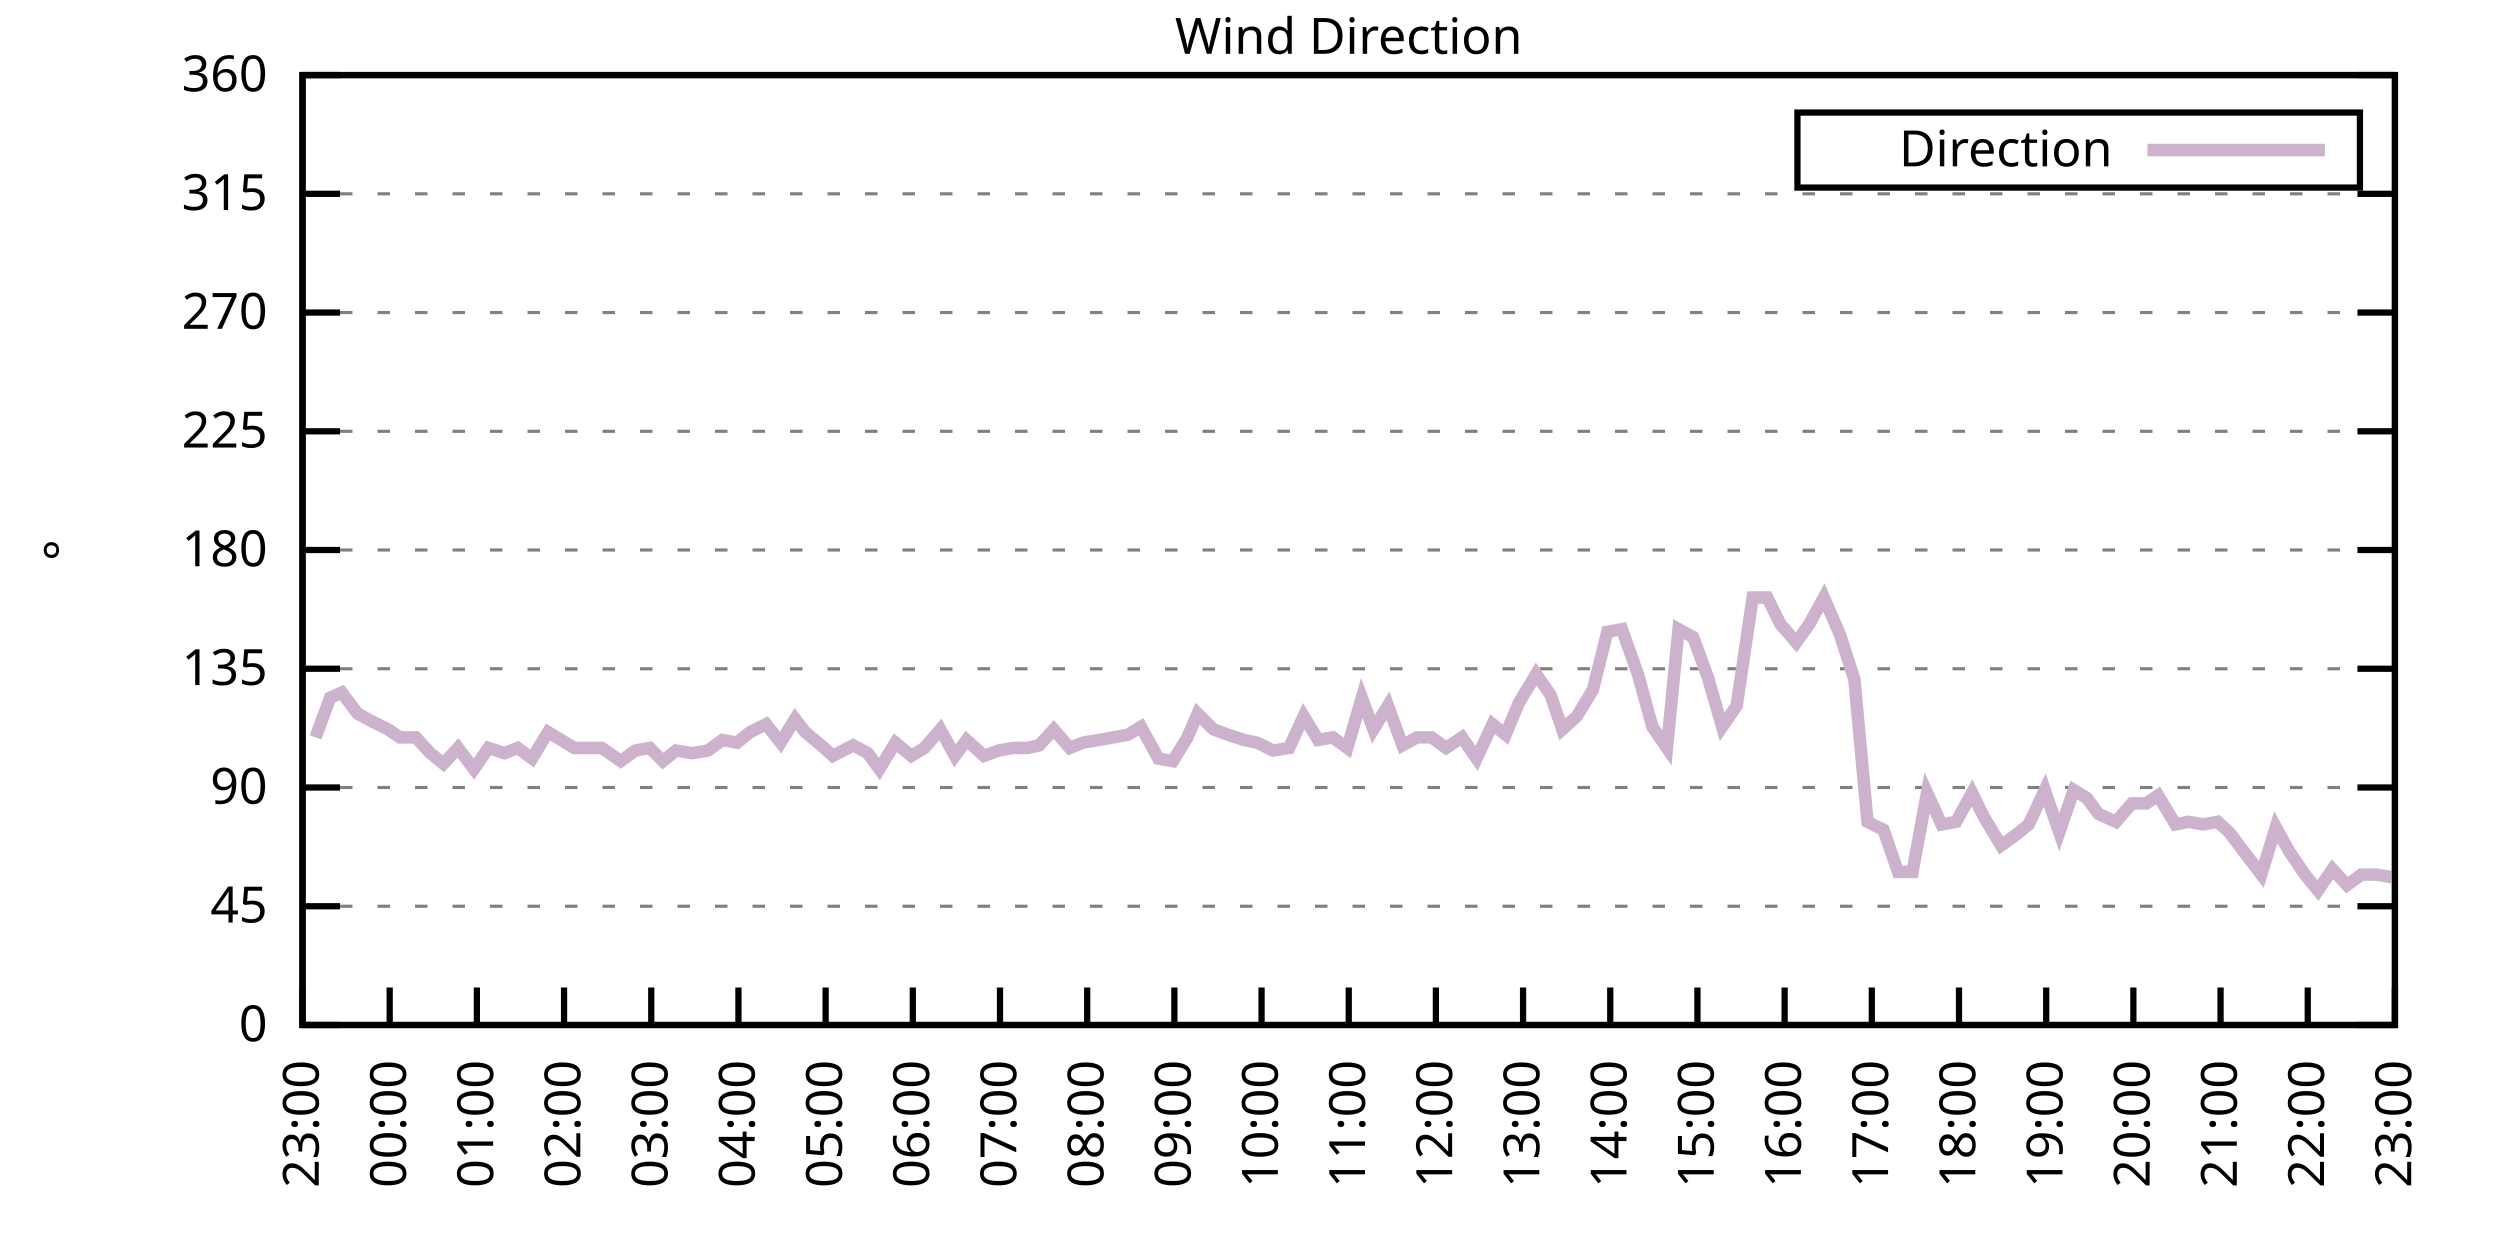
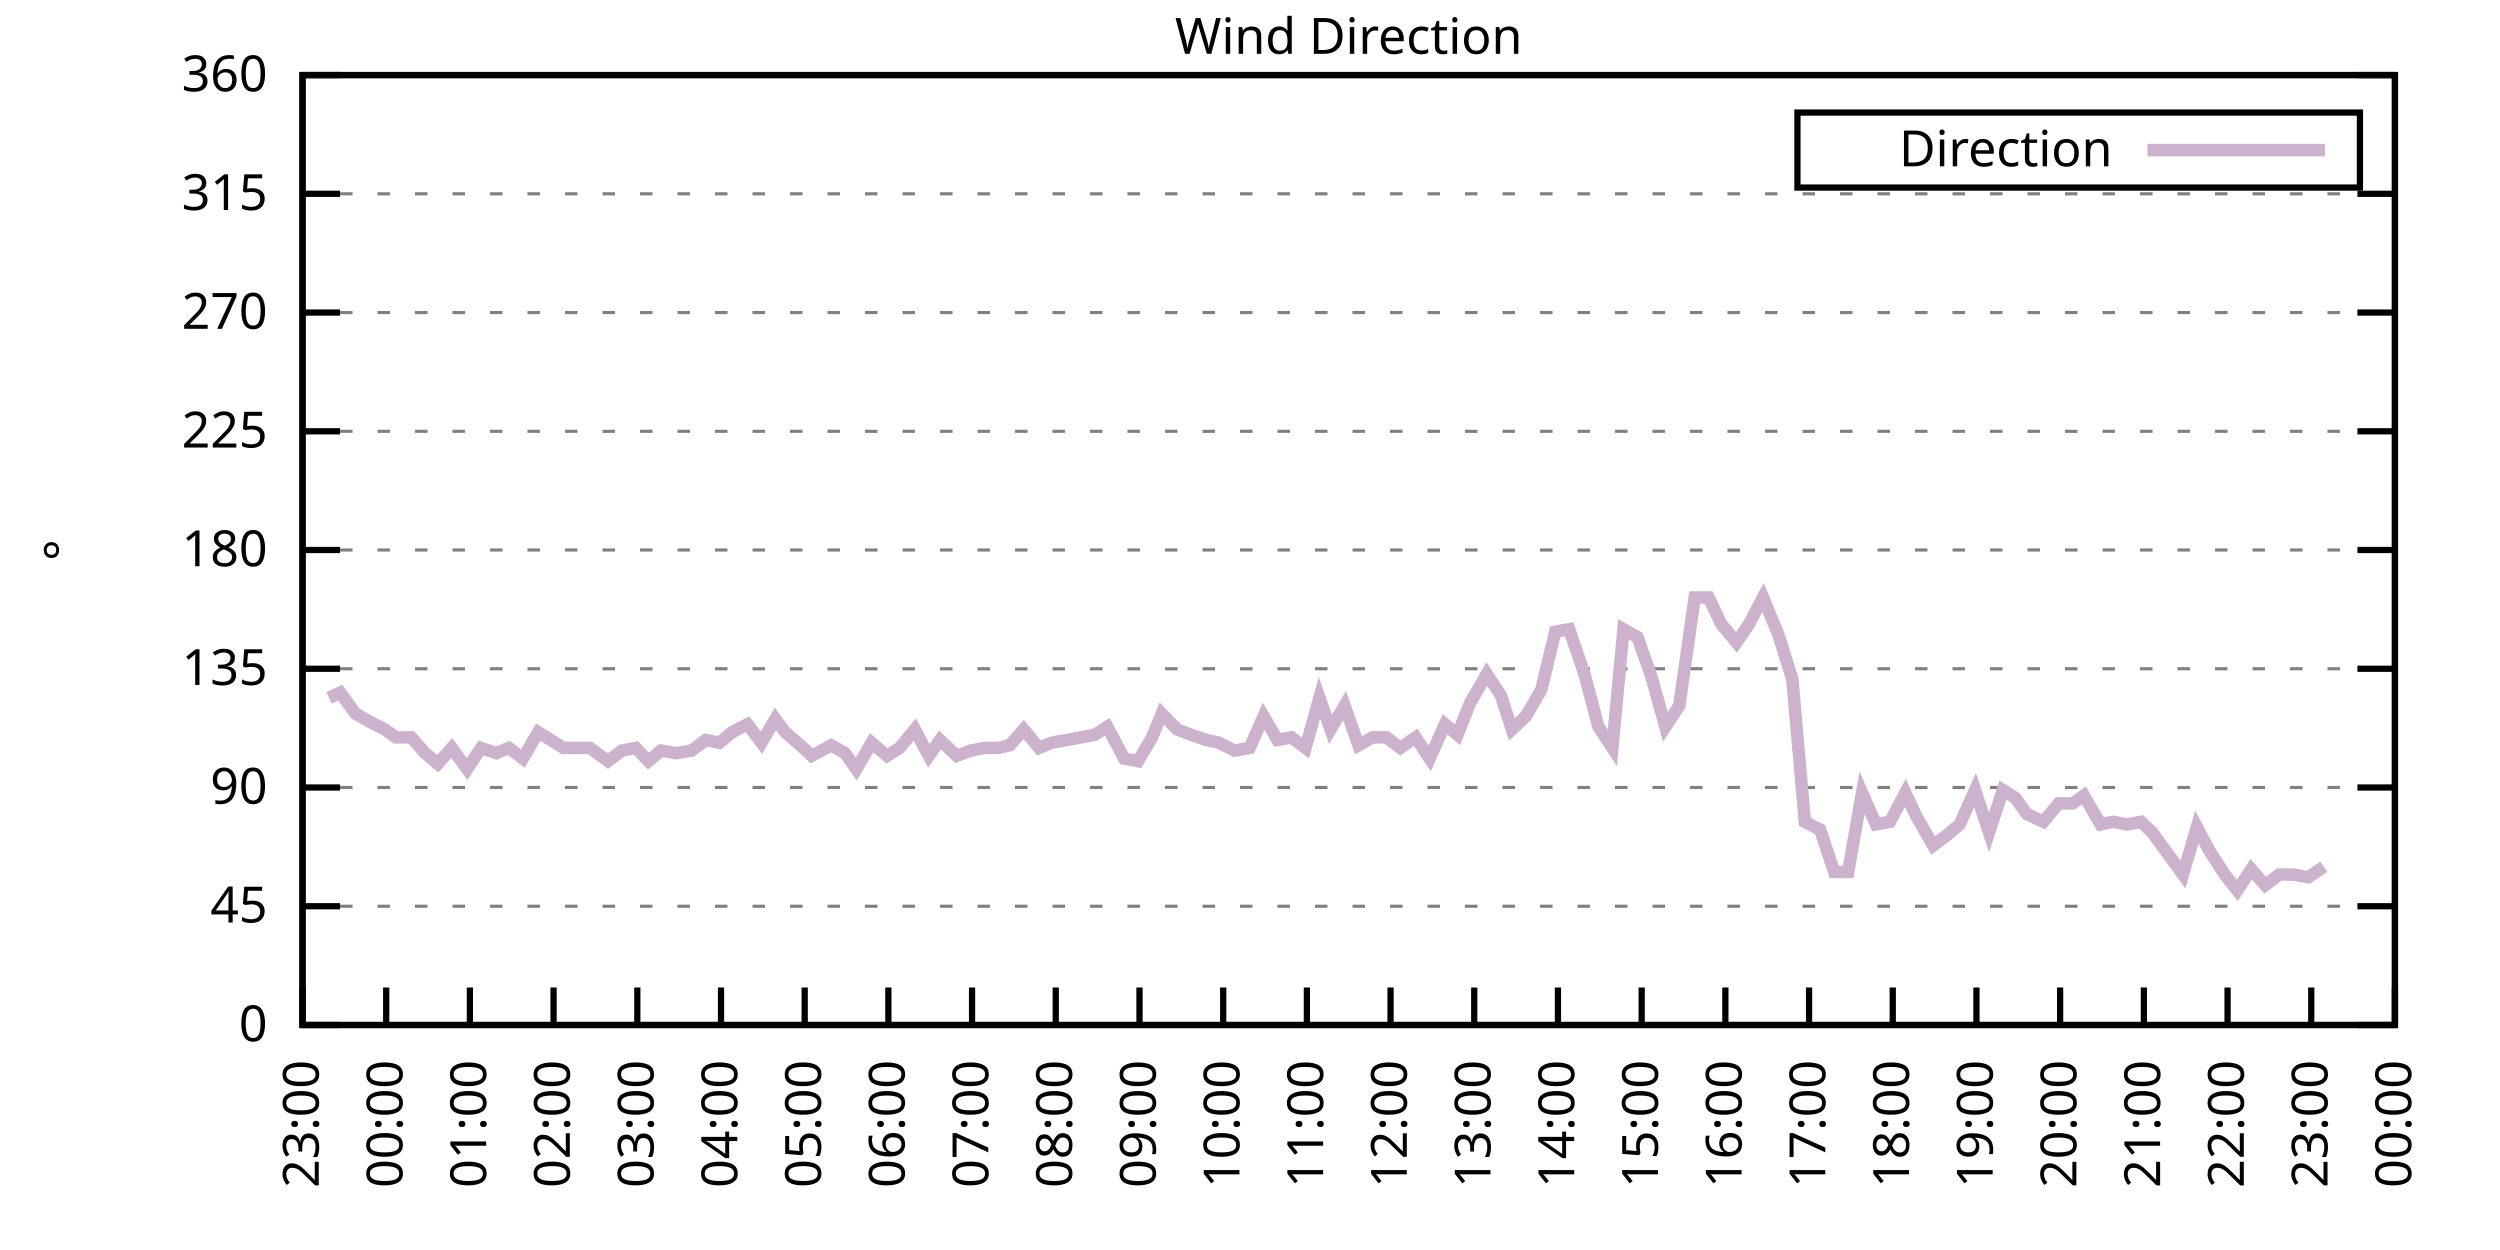
<svg xmlns="http://www.w3.org/2000/svg" xmlns:xlink="http://www.w3.org/1999/xlink" width="400" height="200" viewBox="0 0 400 200">
  <g id="gnuplot_canvas">
    <rect x="0" y="0" width="400" height="200" fill="none" />
    <defs>
      <circle id="gpDot" r="0.5" stroke-width="0.5" stroke="currentColor" />
      <path id="gpPt0" stroke-width="0.333" stroke="currentColor" d="M-1,0 h2 M0,-1 v2" />
      <path id="gpPt1" stroke-width="0.333" stroke="currentColor" d="M-1,-1 L1,1 M1,-1 L-1,1" />
      <path id="gpPt2" stroke-width="0.333" stroke="currentColor" d="M-1,0 L1,0 M0,-1 L0,1 M-1,-1 L1,1 M-1,1 L1,-1" />
      <rect id="gpPt3" stroke-width="0.333" stroke="currentColor" x="-1" y="-1" width="2" height="2" />
      <rect id="gpPt4" stroke-width="0.333" stroke="currentColor" fill="currentColor" x="-1" y="-1" width="2" height="2" />
      <circle id="gpPt5" stroke-width="0.333" stroke="currentColor" cx="0" cy="0" r="1" />
      <use xlink:href="#gpPt5" id="gpPt6" fill="currentColor" stroke="none" />
      <path id="gpPt7" stroke-width="0.333" stroke="currentColor" d="M0,-1.33 L-1.33,0.67 L1.33,0.67 z" />
      <use xlink:href="#gpPt7" id="gpPt8" fill="currentColor" stroke="none" />
      <use xlink:href="#gpPt7" id="gpPt9" stroke="currentColor" transform="rotate(180)" />
      <use xlink:href="#gpPt9" id="gpPt10" fill="currentColor" stroke="none" />
      <use xlink:href="#gpPt3" id="gpPt11" stroke="currentColor" transform="rotate(45)" />
      <use xlink:href="#gpPt11" id="gpPt12" fill="currentColor" stroke="none" />
      <path id="gpPt13" stroke-width="0.333" stroke="currentColor" d="M0,1.330 L1.265,0.411 L0.782,-1.067 L-0.782,-1.076 L-1.265,0.411 z" />
      <use xlink:href="#gpPt13" id="gpPt14" fill="currentColor" stroke="none" />
      <filter id="textbox" filterUnits="objectBoundingBox" x="0" y="0" height="1" width="1">
        <feFlood flood-color="white" flood-opacity="1" result="bgnd" />
        <feComposite in="SourceGraphic" in2="bgnd" operator="atop" />
      </filter>
      <filter id="greybox" filterUnits="objectBoundingBox" x="0" y="0" height="1" width="1">
        <feFlood flood-color="lightgrey" flood-opacity="1" result="grey" />
        <feComposite in="SourceGraphic" in2="grey" operator="atop" />
      </filter>
    </defs>
    <g fill="none" color="white" stroke="currentColor" stroke-width="1.00" stroke-linecap="butt" stroke-linejoin="miter">
</g>
    <g fill="none" color="black" stroke="currentColor" stroke-width="1.00" stroke-linecap="butt" stroke-linejoin="miter">
      <g stroke="none" shape-rendering="crispEdges">
        <polygon fill="rgb(255, 255, 255)" points="48.40,164.00 383.18,164.00 383.18,12.02 48.40,12.02 " />
      </g>
    </g>
    <g fill="none" color="black" stroke="currentColor" stroke-width="1.00" stroke-linecap="butt" stroke-linejoin="miter">
</g>
    <g fill="none" color="black" stroke="black" stroke-width="0.50" stroke-linecap="butt" stroke-linejoin="miter">
</g>
    <g fill="none" color="gray" stroke="currentColor" stroke-width="0.50" stroke-linecap="butt" stroke-linejoin="miter">
      <path stroke="gray" stroke-dasharray="2,4" class="gridline" d="M48.40,164.00 L383.19,164.00  " />
    </g>
    <g fill="none" color="gray" stroke="gray" stroke-width="1.00" stroke-linecap="butt" stroke-linejoin="miter">
</g>
    <g fill="none" color="black" stroke="currentColor" stroke-width="1.00" stroke-linecap="butt" stroke-linejoin="miter">
      <path stroke="black" d="M48.40,164.00 L54.40,164.00 M383.19,164.00 L377.19,164.00  " />
      <g transform="translate(42.80,166.60)" stroke="none" fill="black" font-family="Sans" font-size="8.00" text-anchor="end">
        <text>
          <tspan font-family="Sans"> 0</tspan>
        </text>
      </g>
    </g>
    <g fill="none" color="black" stroke="currentColor" stroke-width="1.00" stroke-linecap="butt" stroke-linejoin="miter">
</g>
    <g fill="none" color="black" stroke="black" stroke-width="0.50" stroke-linecap="butt" stroke-linejoin="miter">
</g>
    <g fill="none" color="gray" stroke="currentColor" stroke-width="0.50" stroke-linecap="butt" stroke-linejoin="miter">
      <path stroke="gray" stroke-dasharray="2,4" class="gridline" d="M48.40,145.00 L383.19,145.00  " />
    </g>
    <g fill="none" color="gray" stroke="gray" stroke-width="1.00" stroke-linecap="butt" stroke-linejoin="miter">
</g>
    <g fill="none" color="black" stroke="currentColor" stroke-width="1.00" stroke-linecap="butt" stroke-linejoin="miter">
      <path stroke="black" d="M48.40,145.00 L54.40,145.00 M383.19,145.00 L377.19,145.00  " />
      <g transform="translate(42.80,147.60)" stroke="none" fill="black" font-family="Sans" font-size="8.00" text-anchor="end">
        <text>
          <tspan font-family="Sans"> 45</tspan>
        </text>
      </g>
    </g>
    <g fill="none" color="black" stroke="currentColor" stroke-width="1.00" stroke-linecap="butt" stroke-linejoin="miter">
</g>
    <g fill="none" color="black" stroke="black" stroke-width="0.50" stroke-linecap="butt" stroke-linejoin="miter">
</g>
    <g fill="none" color="gray" stroke="currentColor" stroke-width="0.50" stroke-linecap="butt" stroke-linejoin="miter">
      <path stroke="gray" stroke-dasharray="2,4" class="gridline" d="M48.40,126.00 L383.19,126.00  " />
    </g>
    <g fill="none" color="gray" stroke="gray" stroke-width="1.00" stroke-linecap="butt" stroke-linejoin="miter">
</g>
    <g fill="none" color="black" stroke="currentColor" stroke-width="1.00" stroke-linecap="butt" stroke-linejoin="miter">
      <path stroke="black" d="M48.40,126.00 L54.40,126.00 M383.19,126.00 L377.19,126.00  " />
      <g transform="translate(42.80,128.60)" stroke="none" fill="black" font-family="Sans" font-size="8.00" text-anchor="end">
        <text>
          <tspan font-family="Sans"> 90</tspan>
        </text>
      </g>
    </g>
    <g fill="none" color="black" stroke="currentColor" stroke-width="1.00" stroke-linecap="butt" stroke-linejoin="miter">
</g>
    <g fill="none" color="black" stroke="black" stroke-width="0.50" stroke-linecap="butt" stroke-linejoin="miter">
</g>
    <g fill="none" color="gray" stroke="currentColor" stroke-width="0.50" stroke-linecap="butt" stroke-linejoin="miter">
      <path stroke="gray" stroke-dasharray="2,4" class="gridline" d="M48.40,107.00 L383.19,107.00  " />
    </g>
    <g fill="none" color="gray" stroke="gray" stroke-width="1.00" stroke-linecap="butt" stroke-linejoin="miter">
</g>
    <g fill="none" color="black" stroke="currentColor" stroke-width="1.00" stroke-linecap="butt" stroke-linejoin="miter">
      <path stroke="black" d="M48.40,107.00 L54.40,107.00 M383.19,107.00 L377.19,107.00  " />
      <g transform="translate(42.80,109.60)" stroke="none" fill="black" font-family="Sans" font-size="8.00" text-anchor="end">
        <text>
          <tspan font-family="Sans"> 135</tspan>
        </text>
      </g>
    </g>
    <g fill="none" color="black" stroke="currentColor" stroke-width="1.00" stroke-linecap="butt" stroke-linejoin="miter">
</g>
    <g fill="none" color="black" stroke="black" stroke-width="0.50" stroke-linecap="butt" stroke-linejoin="miter">
</g>
    <g fill="none" color="gray" stroke="currentColor" stroke-width="0.50" stroke-linecap="butt" stroke-linejoin="miter">
      <path stroke="gray" stroke-dasharray="2,4" class="gridline" d="M48.40,88.00 L383.19,88.00  " />
    </g>
    <g fill="none" color="gray" stroke="gray" stroke-width="1.00" stroke-linecap="butt" stroke-linejoin="miter">
</g>
    <g fill="none" color="black" stroke="currentColor" stroke-width="1.00" stroke-linecap="butt" stroke-linejoin="miter">
      <path stroke="black" d="M48.40,88.00 L54.40,88.00 M383.19,88.00 L377.19,88.00  " />
      <g transform="translate(42.80,90.60)" stroke="none" fill="black" font-family="Sans" font-size="8.00" text-anchor="end">
        <text>
          <tspan font-family="Sans"> 180</tspan>
        </text>
      </g>
    </g>
    <g fill="none" color="black" stroke="currentColor" stroke-width="1.00" stroke-linecap="butt" stroke-linejoin="miter">
</g>
    <g fill="none" color="black" stroke="black" stroke-width="0.50" stroke-linecap="butt" stroke-linejoin="miter">
</g>
    <g fill="none" color="gray" stroke="currentColor" stroke-width="0.50" stroke-linecap="butt" stroke-linejoin="miter">
      <path stroke="gray" stroke-dasharray="2,4" class="gridline" d="M48.40,69.01 L383.19,69.01  " />
    </g>
    <g fill="none" color="gray" stroke="gray" stroke-width="1.00" stroke-linecap="butt" stroke-linejoin="miter">
</g>
    <g fill="none" color="black" stroke="currentColor" stroke-width="1.00" stroke-linecap="butt" stroke-linejoin="miter">
      <path stroke="black" d="M48.40,69.01 L54.40,69.01 M383.19,69.01 L377.19,69.01  " />
      <g transform="translate(42.80,71.61)" stroke="none" fill="black" font-family="Sans" font-size="8.00" text-anchor="end">
        <text>
          <tspan font-family="Sans"> 225</tspan>
        </text>
      </g>
    </g>
    <g fill="none" color="black" stroke="currentColor" stroke-width="1.00" stroke-linecap="butt" stroke-linejoin="miter">
</g>
    <g fill="none" color="black" stroke="black" stroke-width="0.50" stroke-linecap="butt" stroke-linejoin="miter">
</g>
    <g fill="none" color="gray" stroke="currentColor" stroke-width="0.50" stroke-linecap="butt" stroke-linejoin="miter">
      <path stroke="gray" stroke-dasharray="2,4" class="gridline" d="M48.40,50.01 L383.19,50.01  " />
    </g>
    <g fill="none" color="gray" stroke="gray" stroke-width="1.00" stroke-linecap="butt" stroke-linejoin="miter">
</g>
    <g fill="none" color="black" stroke="currentColor" stroke-width="1.00" stroke-linecap="butt" stroke-linejoin="miter">
      <path stroke="black" d="M48.40,50.01 L54.40,50.01 M383.19,50.01 L377.19,50.01  " />
      <g transform="translate(42.80,52.61)" stroke="none" fill="black" font-family="Sans" font-size="8.00" text-anchor="end">
        <text>
          <tspan font-family="Sans"> 270</tspan>
        </text>
      </g>
    </g>
    <g fill="none" color="black" stroke="currentColor" stroke-width="1.00" stroke-linecap="butt" stroke-linejoin="miter">
</g>
    <g fill="none" color="black" stroke="black" stroke-width="0.50" stroke-linecap="butt" stroke-linejoin="miter">
</g>
    <g fill="none" color="gray" stroke="currentColor" stroke-width="0.50" stroke-linecap="butt" stroke-linejoin="miter">
      <path stroke="gray" stroke-dasharray="2,4" class="gridline" d="M48.40,31.01 L383.19,31.01  " />
    </g>
    <g fill="none" color="gray" stroke="gray" stroke-width="1.00" stroke-linecap="butt" stroke-linejoin="miter">
</g>
    <g fill="none" color="black" stroke="currentColor" stroke-width="1.00" stroke-linecap="butt" stroke-linejoin="miter">
      <path stroke="black" d="M48.40,31.01 L54.40,31.01 M383.19,31.01 L377.19,31.01  " />
      <g transform="translate(42.80,33.61)" stroke="none" fill="black" font-family="Sans" font-size="8.00" text-anchor="end">
        <text>
          <tspan font-family="Sans"> 315</tspan>
        </text>
      </g>
    </g>
    <g fill="none" color="black" stroke="currentColor" stroke-width="1.00" stroke-linecap="butt" stroke-linejoin="miter">
</g>
    <g fill="none" color="black" stroke="black" stroke-width="0.50" stroke-linecap="butt" stroke-linejoin="miter">
</g>
    <g fill="none" color="gray" stroke="currentColor" stroke-width="0.50" stroke-linecap="butt" stroke-linejoin="miter">
      <path stroke="gray" stroke-dasharray="2,4" class="gridline" d="M48.40,12.01 L383.19,12.01  " />
    </g>
    <g fill="none" color="gray" stroke="gray" stroke-width="1.00" stroke-linecap="butt" stroke-linejoin="miter">
</g>
    <g fill="none" color="black" stroke="currentColor" stroke-width="1.00" stroke-linecap="butt" stroke-linejoin="miter">
      <path stroke="black" d="M48.40,12.01 L54.40,12.01 M383.19,12.01 L377.19,12.01  " />
      <g transform="translate(42.80,14.61)" stroke="none" fill="black" font-family="Sans" font-size="8.00" text-anchor="end">
        <text>
          <tspan font-family="Sans"> 360</tspan>
        </text>
      </g>
    </g>
    <g fill="none" color="black" stroke="currentColor" stroke-width="1.00" stroke-linecap="butt" stroke-linejoin="miter">
      <path stroke="black" d="M48.40,164.00 L48.40,158.00  " />
      <g transform="translate(51.00,169.60) rotate(270.00)" stroke="none" fill="black" font-family="Sans" font-size="8.00" text-anchor="end">
        <text>
          <tspan font-family="Sans">23:00</tspan>
        </text>
      </g>
    </g>
    <g fill="none" color="black" stroke="currentColor" stroke-width="1.00" stroke-linecap="butt" stroke-linejoin="miter">
-       <path stroke="black" d="M62.35,164.00 L62.35,158.00  " />
-       <g transform="translate(64.95,169.60) rotate(270.00)" stroke="none" fill="black" font-family="Sans" font-size="8.00" text-anchor="end">
+       <path stroke="black" d="M61.79,164.00 L61.79,158.00  " />
+       <g transform="translate(64.39,169.60) rotate(270.00)" stroke="none" fill="black" font-family="Sans" font-size="8.00" text-anchor="end">
        <text>
          <tspan font-family="Sans">00:00</tspan>
        </text>
      </g>
    </g>
    <g fill="none" color="black" stroke="currentColor" stroke-width="1.00" stroke-linecap="butt" stroke-linejoin="miter">
-       <path stroke="black" d="M76.30,164.00 L76.30,158.00  " />
-       <g transform="translate(78.90,169.60) rotate(270.00)" stroke="none" fill="black" font-family="Sans" font-size="8.00" text-anchor="end">
+       <path stroke="black" d="M75.18,164.00 L75.18,158.00  " />
+       <g transform="translate(77.78,169.60) rotate(270.00)" stroke="none" fill="black" font-family="Sans" font-size="8.00" text-anchor="end">
        <text>
          <tspan font-family="Sans">01:00</tspan>
        </text>
      </g>
    </g>
    <g fill="none" color="black" stroke="currentColor" stroke-width="1.00" stroke-linecap="butt" stroke-linejoin="miter">
-       <path stroke="black" d="M90.25,164.00 L90.25,158.00  " />
-       <g transform="translate(92.85,169.60) rotate(270.00)" stroke="none" fill="black" font-family="Sans" font-size="8.00" text-anchor="end">
+       <path stroke="black" d="M88.57,164.00 L88.57,158.00  " />
+       <g transform="translate(91.17,169.60) rotate(270.00)" stroke="none" fill="black" font-family="Sans" font-size="8.00" text-anchor="end">
        <text>
          <tspan font-family="Sans">02:00</tspan>
        </text>
      </g>
    </g>
    <g fill="none" color="black" stroke="currentColor" stroke-width="1.00" stroke-linecap="butt" stroke-linejoin="miter">
-       <path stroke="black" d="M104.20,164.00 L104.20,158.00  " />
-       <g transform="translate(106.80,169.60) rotate(270.00)" stroke="none" fill="black" font-family="Sans" font-size="8.00" text-anchor="end">
+       <path stroke="black" d="M101.97,164.00 L101.97,158.00  " />
+       <g transform="translate(104.57,169.60) rotate(270.00)" stroke="none" fill="black" font-family="Sans" font-size="8.00" text-anchor="end">
        <text>
          <tspan font-family="Sans">03:00</tspan>
        </text>
      </g>
    </g>
    <g fill="none" color="black" stroke="currentColor" stroke-width="1.00" stroke-linecap="butt" stroke-linejoin="miter">
-       <path stroke="black" d="M118.15,164.00 L118.15,158.00  " />
-       <g transform="translate(120.75,169.60) rotate(270.00)" stroke="none" fill="black" font-family="Sans" font-size="8.00" text-anchor="end">
+       <path stroke="black" d="M115.36,164.00 L115.36,158.00  " />
+       <g transform="translate(117.96,169.60) rotate(270.00)" stroke="none" fill="black" font-family="Sans" font-size="8.00" text-anchor="end">
        <text>
          <tspan font-family="Sans">04:00</tspan>
        </text>
      </g>
    </g>
    <g fill="none" color="black" stroke="currentColor" stroke-width="1.00" stroke-linecap="butt" stroke-linejoin="miter">
-       <path stroke="black" d="M132.10,164.00 L132.10,158.00  " />
-       <g transform="translate(134.70,169.60) rotate(270.00)" stroke="none" fill="black" font-family="Sans" font-size="8.00" text-anchor="end">
+       <path stroke="black" d="M128.75,164.00 L128.75,158.00  " />
+       <g transform="translate(131.35,169.60) rotate(270.00)" stroke="none" fill="black" font-family="Sans" font-size="8.00" text-anchor="end">
        <text>
          <tspan font-family="Sans">05:00</tspan>
        </text>
      </g>
    </g>
    <g fill="none" color="black" stroke="currentColor" stroke-width="1.00" stroke-linecap="butt" stroke-linejoin="miter">
-       <path stroke="black" d="M146.05,164.00 L146.05,158.00  " />
-       <g transform="translate(148.65,169.60) rotate(270.00)" stroke="none" fill="black" font-family="Sans" font-size="8.00" text-anchor="end">
+       <path stroke="black" d="M142.14,164.00 L142.14,158.00  " />
+       <g transform="translate(144.74,169.60) rotate(270.00)" stroke="none" fill="black" font-family="Sans" font-size="8.00" text-anchor="end">
        <text>
          <tspan font-family="Sans">06:00</tspan>
        </text>
      </g>
    </g>
    <g fill="none" color="black" stroke="currentColor" stroke-width="1.00" stroke-linecap="butt" stroke-linejoin="miter">
-       <path stroke="black" d="M160.00,164.00 L160.00,158.00  " />
-       <g transform="translate(162.60,169.60) rotate(270.00)" stroke="none" fill="black" font-family="Sans" font-size="8.00" text-anchor="end">
+       <path stroke="black" d="M155.53,164.00 L155.53,158.00  " />
+       <g transform="translate(158.13,169.60) rotate(270.00)" stroke="none" fill="black" font-family="Sans" font-size="8.00" text-anchor="end">
        <text>
          <tspan font-family="Sans">07:00</tspan>
        </text>
      </g>
    </g>
    <g fill="none" color="black" stroke="currentColor" stroke-width="1.00" stroke-linecap="butt" stroke-linejoin="miter">
-       <path stroke="black" d="M173.95,164.00 L173.95,158.00  " />
-       <g transform="translate(176.55,169.60) rotate(270.00)" stroke="none" fill="black" font-family="Sans" font-size="8.00" text-anchor="end">
+       <path stroke="black" d="M168.92,164.00 L168.92,158.00  " />
+       <g transform="translate(171.52,169.60) rotate(270.00)" stroke="none" fill="black" font-family="Sans" font-size="8.00" text-anchor="end">
        <text>
          <tspan font-family="Sans">08:00</tspan>
        </text>
      </g>
    </g>
    <g fill="none" color="black" stroke="currentColor" stroke-width="1.00" stroke-linecap="butt" stroke-linejoin="miter">
-       <path stroke="black" d="M187.90,164.00 L187.90,158.00  " />
-       <g transform="translate(190.50,169.60) rotate(270.00)" stroke="none" fill="black" font-family="Sans" font-size="8.00" text-anchor="end">
+       <path stroke="black" d="M182.32,164.00 L182.32,158.00  " />
+       <g transform="translate(184.92,169.60) rotate(270.00)" stroke="none" fill="black" font-family="Sans" font-size="8.00" text-anchor="end">
        <text>
          <tspan font-family="Sans">09:00</tspan>
        </text>
      </g>
    </g>
    <g fill="none" color="black" stroke="currentColor" stroke-width="1.00" stroke-linecap="butt" stroke-linejoin="miter">
-       <path stroke="black" d="M201.85,164.00 L201.85,158.00  " />
-       <g transform="translate(204.45,169.60) rotate(270.00)" stroke="none" fill="black" font-family="Sans" font-size="8.00" text-anchor="end">
+       <path stroke="black" d="M195.71,164.00 L195.71,158.00  " />
+       <g transform="translate(198.31,169.60) rotate(270.00)" stroke="none" fill="black" font-family="Sans" font-size="8.00" text-anchor="end">
        <text>
          <tspan font-family="Sans">10:00</tspan>
        </text>
      </g>
    </g>
    <g fill="none" color="black" stroke="currentColor" stroke-width="1.00" stroke-linecap="butt" stroke-linejoin="miter">
-       <path stroke="black" d="M215.80,164.00 L215.80,158.00  " />
-       <g transform="translate(218.40,169.60) rotate(270.00)" stroke="none" fill="black" font-family="Sans" font-size="8.00" text-anchor="end">
+       <path stroke="black" d="M209.10,164.00 L209.10,158.00  " />
+       <g transform="translate(211.70,169.60) rotate(270.00)" stroke="none" fill="black" font-family="Sans" font-size="8.00" text-anchor="end">
        <text>
          <tspan font-family="Sans">11:00</tspan>
        </text>
      </g>
    </g>
    <g fill="none" color="black" stroke="currentColor" stroke-width="1.00" stroke-linecap="butt" stroke-linejoin="miter">
-       <path stroke="black" d="M229.74,164.00 L229.74,158.00  " />
-       <g transform="translate(232.34,169.60) rotate(270.00)" stroke="none" fill="black" font-family="Sans" font-size="8.00" text-anchor="end">
+       <path stroke="black" d="M222.49,164.00 L222.49,158.00  " />
+       <g transform="translate(225.09,169.60) rotate(270.00)" stroke="none" fill="black" font-family="Sans" font-size="8.00" text-anchor="end">
        <text>
          <tspan font-family="Sans">12:00</tspan>
        </text>
      </g>
    </g>
    <g fill="none" color="black" stroke="currentColor" stroke-width="1.00" stroke-linecap="butt" stroke-linejoin="miter">
-       <path stroke="black" d="M243.69,164.00 L243.69,158.00  " />
-       <g transform="translate(246.29,169.60) rotate(270.00)" stroke="none" fill="black" font-family="Sans" font-size="8.00" text-anchor="end">
+       <path stroke="black" d="M235.88,164.00 L235.88,158.00  " />
+       <g transform="translate(238.48,169.60) rotate(270.00)" stroke="none" fill="black" font-family="Sans" font-size="8.00" text-anchor="end">
        <text>
          <tspan font-family="Sans">13:00</tspan>
        </text>
      </g>
    </g>
    <g fill="none" color="black" stroke="currentColor" stroke-width="1.00" stroke-linecap="butt" stroke-linejoin="miter">
-       <path stroke="black" d="M257.64,164.00 L257.64,158.00  " />
-       <g transform="translate(260.24,169.60) rotate(270.00)" stroke="none" fill="black" font-family="Sans" font-size="8.00" text-anchor="end">
+       <path stroke="black" d="M249.27,164.00 L249.27,158.00  " />
+       <g transform="translate(251.87,169.60) rotate(270.00)" stroke="none" fill="black" font-family="Sans" font-size="8.00" text-anchor="end">
        <text>
          <tspan font-family="Sans">14:00</tspan>
        </text>
      </g>
    </g>
    <g fill="none" color="black" stroke="currentColor" stroke-width="1.00" stroke-linecap="butt" stroke-linejoin="miter">
-       <path stroke="black" d="M271.59,164.00 L271.59,158.00  " />
-       <g transform="translate(274.19,169.60) rotate(270.00)" stroke="none" fill="black" font-family="Sans" font-size="8.00" text-anchor="end">
+       <path stroke="black" d="M262.67,164.00 L262.67,158.00  " />
+       <g transform="translate(265.27,169.60) rotate(270.00)" stroke="none" fill="black" font-family="Sans" font-size="8.00" text-anchor="end">
        <text>
          <tspan font-family="Sans">15:00</tspan>
        </text>
      </g>
    </g>
    <g fill="none" color="black" stroke="currentColor" stroke-width="1.00" stroke-linecap="butt" stroke-linejoin="miter">
-       <path stroke="black" d="M285.54,164.00 L285.54,158.00  " />
-       <g transform="translate(288.14,169.60) rotate(270.00)" stroke="none" fill="black" font-family="Sans" font-size="8.00" text-anchor="end">
+       <path stroke="black" d="M276.06,164.00 L276.06,158.00  " />
+       <g transform="translate(278.66,169.60) rotate(270.00)" stroke="none" fill="black" font-family="Sans" font-size="8.00" text-anchor="end">
        <text>
          <tspan font-family="Sans">16:00</tspan>
        </text>
      </g>
    </g>
    <g fill="none" color="black" stroke="currentColor" stroke-width="1.00" stroke-linecap="butt" stroke-linejoin="miter">
-       <path stroke="black" d="M299.49,164.00 L299.49,158.00  " />
-       <g transform="translate(302.09,169.60) rotate(270.00)" stroke="none" fill="black" font-family="Sans" font-size="8.00" text-anchor="end">
+       <path stroke="black" d="M289.45,164.00 L289.45,158.00  " />
+       <g transform="translate(292.05,169.60) rotate(270.00)" stroke="none" fill="black" font-family="Sans" font-size="8.00" text-anchor="end">
        <text>
          <tspan font-family="Sans">17:00</tspan>
        </text>
      </g>
    </g>
    <g fill="none" color="black" stroke="currentColor" stroke-width="1.00" stroke-linecap="butt" stroke-linejoin="miter">
-       <path stroke="black" d="M313.44,164.00 L313.44,158.00  " />
-       <g transform="translate(316.04,169.60) rotate(270.00)" stroke="none" fill="black" font-family="Sans" font-size="8.00" text-anchor="end">
+       <path stroke="black" d="M302.84,164.00 L302.84,158.00  " />
+       <g transform="translate(305.44,169.60) rotate(270.00)" stroke="none" fill="black" font-family="Sans" font-size="8.00" text-anchor="end">
        <text>
          <tspan font-family="Sans">18:00</tspan>
        </text>
      </g>
    </g>
    <g fill="none" color="black" stroke="currentColor" stroke-width="1.00" stroke-linecap="butt" stroke-linejoin="miter">
-       <path stroke="black" d="M327.39,164.00 L327.39,158.00  " />
-       <g transform="translate(329.99,169.60) rotate(270.00)" stroke="none" fill="black" font-family="Sans" font-size="8.00" text-anchor="end">
+       <path stroke="black" d="M316.23,164.00 L316.23,158.00  " />
+       <g transform="translate(318.83,169.60) rotate(270.00)" stroke="none" fill="black" font-family="Sans" font-size="8.00" text-anchor="end">
        <text>
          <tspan font-family="Sans">19:00</tspan>
        </text>
      </g>
    </g>
    <g fill="none" color="black" stroke="currentColor" stroke-width="1.00" stroke-linecap="butt" stroke-linejoin="miter">
-       <path stroke="black" d="M341.34,164.00 L341.34,158.00  " />
-       <g transform="translate(343.94,169.60) rotate(270.00)" stroke="none" fill="black" font-family="Sans" font-size="8.00" text-anchor="end">
+       <path stroke="black" d="M329.62,164.00 L329.62,158.00  " />
+       <g transform="translate(332.22,169.60) rotate(270.00)" stroke="none" fill="black" font-family="Sans" font-size="8.00" text-anchor="end">
        <text>
          <tspan font-family="Sans">20:00</tspan>
        </text>
      </g>
    </g>
    <g fill="none" color="black" stroke="currentColor" stroke-width="1.00" stroke-linecap="butt" stroke-linejoin="miter">
-       <path stroke="black" d="M355.29,164.00 L355.29,158.00  " />
-       <g transform="translate(357.89,169.60) rotate(270.00)" stroke="none" fill="black" font-family="Sans" font-size="8.00" text-anchor="end">
+       <path stroke="black" d="M343.02,164.00 L343.02,158.00  " />
+       <g transform="translate(345.62,169.60) rotate(270.00)" stroke="none" fill="black" font-family="Sans" font-size="8.00" text-anchor="end">
        <text>
          <tspan font-family="Sans">21:00</tspan>
        </text>
      </g>
    </g>
    <g fill="none" color="black" stroke="currentColor" stroke-width="1.00" stroke-linecap="butt" stroke-linejoin="miter">
-       <path stroke="black" d="M369.24,164.00 L369.24,158.00  " />
-       <g transform="translate(371.84,169.60) rotate(270.00)" stroke="none" fill="black" font-family="Sans" font-size="8.00" text-anchor="end">
+       <path stroke="black" d="M356.41,164.00 L356.41,158.00  " />
+       <g transform="translate(359.01,169.60) rotate(270.00)" stroke="none" fill="black" font-family="Sans" font-size="8.00" text-anchor="end">
        <text>
          <tspan font-family="Sans">22:00</tspan>
+         </text>
+       </g>
+     </g>
+     <g fill="none" color="black" stroke="currentColor" stroke-width="1.00" stroke-linecap="butt" stroke-linejoin="miter">
+       <path stroke="black" d="M369.80,164.00 L369.80,158.00  " />
+       <g transform="translate(372.40,169.60) rotate(270.00)" stroke="none" fill="black" font-family="Sans" font-size="8.00" text-anchor="end">
+         <text>
+           <tspan font-family="Sans">23:00</tspan>
        </text>
      </g>
    </g>
    <g fill="none" color="black" stroke="currentColor" stroke-width="1.00" stroke-linecap="butt" stroke-linejoin="miter">
      <path stroke="black" d="M383.19,164.00 L383.19,158.00  " />
      <g transform="translate(385.79,169.60) rotate(270.00)" stroke="none" fill="black" font-family="Sans" font-size="8.00" text-anchor="end">
        <text>
-           <tspan font-family="Sans">23:00</tspan>
+           <tspan font-family="Sans">00:00</tspan>
        </text>
      </g>
    </g>
    <g fill="none" color="black" stroke="currentColor" stroke-width="1.00" stroke-linecap="butt" stroke-linejoin="miter">
</g>
    <g fill="none" color="black" stroke="currentColor" stroke-width="1.00" stroke-linecap="butt" stroke-linejoin="miter">
      <path stroke="black" d="M48.40,12.01 L48.40,164.00 L383.19,164.00 L383.19,12.01 L48.40,12.01 Z  " />
    </g>
    <g fill="none" color="black" stroke="currentColor" stroke-width="1.00" stroke-linecap="butt" stroke-linejoin="miter">
</g>
    <g fill="none" color="black" stroke="currentColor" stroke-width="1.00" stroke-linecap="butt" stroke-linejoin="miter">
      <path stroke="black" d="M287.59,30.01 L287.59,18.01 L377.59,18.01 L377.59,30.01 L287.59,30.01 Z  " />
    </g>
    <g id="Wind_direction_plot_1">
      <g fill="none" color="white" stroke="black" stroke-width="2.00" stroke-linecap="butt" stroke-linejoin="miter">
</g>
      <g fill="none" color="black" stroke="currentColor" stroke-width="2.00" stroke-linecap="butt" stroke-linejoin="miter">
        <g transform="translate(337.99,26.61)" stroke="none" fill="black" font-family="Sans" font-size="8.00" text-anchor="end">
          <text>
            <tspan font-family="Sans">Direction</tspan>
          </text>
        </g>
      </g>
      <g fill="none" color="black" stroke="currentColor" stroke-width="2.00" stroke-linecap="butt" stroke-linejoin="miter">
-         <path stroke="rgb(204, 178, 204)" d="M343.59,24.01 L371.99,24.01 M50.49,117.98 L52.82,111.65 L54.68,110.80 L57.23,114.18 L59.56,115.45 L62.12,116.71   L63.98,117.98 L66.53,117.98 L68.86,120.51 L70.95,122.20 L73.28,119.67 L75.83,123.05 L78.16,119.67 L80.72,120.51   L82.81,119.67 L85.13,121.36 L87.69,117.14 L89.78,118.40 L91.88,119.67 L94.43,119.67 L96.29,119.67 L99.32,121.78   L101.64,120.09 L103.97,119.67 L106.06,121.78 L108.15,120.09 L110.71,120.51 L113.27,120.09 L115.59,118.40 L117.92,118.83   L120.01,117.14 L122.57,115.87 L124.89,118.83 L127.22,115.03 L128.84,117.14 L131.87,119.67 L133.26,120.94 L136.51,119.25   L138.84,120.51 L140.70,123.05 L143.26,118.83 L145.81,120.94 L147.91,119.67 L150.46,116.71 L152.79,120.94 L154.65,118.40   L157.44,120.94 L159.76,120.09 L162.09,119.67 L164.41,119.67 L166.27,119.25 L168.60,116.71 L171.16,119.67 L173.25,118.83   L175.81,118.40 L178.13,117.98 L180.46,117.56 L182.55,116.29 L185.34,121.36 L187.66,121.78 L189.99,117.98 L191.62,114.18   L194.17,116.71 L196.50,117.56 L199.06,118.40 L201.15,118.83 L203.71,120.09 L206.26,119.67 L208.59,114.60 L210.91,118.40   L213.24,117.98 L215.56,119.67 L217.89,111.65 L219.75,116.71 L222.07,112.91 L224.40,119.25 L226.72,117.98 L229.05,117.98   L231.37,119.67 L233.93,117.98 L236.25,121.36 L238.81,115.87 L240.90,117.56 L243.00,112.49 L245.79,107.85 L248.11,111.23   L249.97,116.71 L252.30,114.60 L254.85,110.38 L257.18,101.09 L259.50,100.67 L262.06,107.85 L264.39,116.29 L266.71,119.67   L268.57,100.67 L270.90,101.94 L273.22,108.27 L275.55,116.29 L277.87,112.91 L280.43,95.60 L282.75,95.60 L284.85,99.83   L287.40,102.78 L289.50,99.83 L291.82,95.60 L294.38,101.52 L296.70,108.69 L298.80,131.49 L301.35,132.76 L303.68,139.51   L306.00,139.51 L308.33,126.85 L310.65,131.91 L312.98,131.49 L315.53,126.85 L317.39,130.65 L320.18,135.29 L322.51,133.60   L324.60,131.91 L327.16,126.42 L329.48,133.18 L331.81,126.42 L333.90,127.69 L335.76,130.22 L338.55,131.49 L341.11,128.54   L343.43,128.54 L345.29,127.27 L348.08,131.91 L350.18,131.49 L352.50,131.91 L354.83,131.49 L356.69,133.18 L359.24,136.56   L361.80,139.93 L364.13,132.34 L366.22,136.14 L368.78,139.93 L370.87,142.47 L373.19,139.09 L375.52,141.62 L377.84,139.93   L380.17,139.93 L382.73,140.36  " />
+         <path stroke="rgb(204, 178, 204)" d="M343.59,24.01 L371.99,24.01 M52.64,111.65 L54.43,110.80 L56.88,114.18 L59.11,115.45 L61.57,116.71 L63.35,117.98   L65.81,117.98 L68.04,120.51 L70.05,122.20 L72.28,119.67 L74.74,123.05 L76.97,119.67 L79.42,120.51 L81.43,119.67   L83.66,121.36 L86.12,117.14 L88.13,118.40 L90.14,119.67 L92.59,119.67 L94.38,119.67 L97.28,121.78 L99.51,120.09   L101.74,119.67 L103.75,121.78 L105.76,120.09 L108.22,120.51 L110.67,120.09 L112.90,118.40 L115.13,118.83 L117.14,117.14   L119.60,115.87 L121.83,118.83 L124.06,115.03 L125.62,117.14 L128.53,119.67 L129.87,120.94 L132.99,119.25 L135.22,120.51   L137.01,123.05 L139.46,118.83 L141.92,120.94 L143.93,119.67 L146.38,116.71 L148.61,120.94 L150.40,118.40 L153.08,120.94   L155.31,120.09 L157.54,119.67 L159.77,119.67 L161.56,119.25 L163.79,116.71 L166.25,119.67 L168.25,118.83 L170.71,118.40   L172.94,117.98 L175.17,117.56 L177.18,116.29 L179.86,121.36 L182.09,121.78 L184.32,117.98 L185.89,114.18 L188.34,116.71   L190.57,117.56 L193.03,118.40 L195.04,118.83 L197.49,120.09 L199.95,119.67 L202.18,114.60 L204.41,118.40 L206.64,117.98   L208.88,119.67 L211.11,111.65 L212.89,116.71 L215.13,112.91 L217.36,119.25 L219.59,117.98 L221.82,117.98 L224.05,119.67   L226.51,117.98 L228.74,121.36 L231.20,115.87 L233.20,117.56 L235.21,112.49 L237.89,107.85 L240.12,111.23 L241.91,116.71   L244.14,114.60 L246.60,110.38 L248.83,101.09 L251.06,100.67 L253.51,107.85 L255.75,116.29 L257.98,119.67 L259.76,100.67   L262.00,101.94 L264.23,108.27 L266.46,116.29 L268.69,112.91 L271.15,95.60 L273.38,95.60 L275.39,99.83 L277.84,102.78   L279.85,99.83 L282.08,95.60 L284.54,101.52 L286.77,108.69 L288.78,131.49 L291.23,132.76 L293.47,139.51 L295.70,139.51   L297.93,126.85 L300.16,131.91 L302.39,131.49 L304.85,126.85 L306.63,130.65 L309.31,135.29 L311.54,133.60 L313.55,131.91   L316.01,126.42 L318.24,133.18 L320.47,126.42 L322.48,127.69 L324.27,130.22 L326.95,131.49 L329.40,128.54 L331.63,128.54   L333.42,127.27 L336.10,131.91 L338.10,131.49 L340.34,131.91 L342.57,131.49 L344.35,133.18 L346.81,136.56 L349.26,139.93   L351.50,132.34 L353.51,136.14 L355.96,139.93 L357.97,142.47 L360.20,139.09 L362.43,141.62 L364.66,139.93 L366.90,139.93   L369.35,140.36 L371.81,138.67  " />
      </g>
    </g>
    <g fill="none" color="black" stroke="currentColor" stroke-width="2.00" stroke-linecap="butt" stroke-linejoin="miter">
</g>
    <g fill="none" color="black" stroke="black" stroke-width="1.00" stroke-linecap="butt" stroke-linejoin="miter">
</g>
    <g fill="none" color="black" stroke="currentColor" stroke-width="1.00" stroke-linecap="butt" stroke-linejoin="miter">
      <path stroke="black" d="M48.40,12.01 L48.40,164.00 L383.19,164.00 L383.19,12.01 L48.40,12.01 Z  " />
      <g transform="translate(12.80,88.01) rotate(270.00)" stroke="none" fill="black" font-family="Sans" font-size="8.00" text-anchor="middle">
        <text>
          <tspan font-family="Sans">°</tspan>
        </text>
      </g>
    </g>
    <g fill="none" color="black" stroke="currentColor" stroke-width="1.00" stroke-linecap="butt" stroke-linejoin="miter">
</g>
    <g fill="none" color="black" stroke="currentColor" stroke-width="1.00" stroke-linecap="butt" stroke-linejoin="miter">
      <g transform="translate(215.79,8.61)" stroke="none" fill="black" font-family="Sans" font-size="8.00" text-anchor="middle">
        <text>
          <tspan font-family="Sans">Wind Direction</tspan>
        </text>
      </g>
    </g>
    <g fill="none" color="black" stroke="currentColor" stroke-width="1.00" stroke-linecap="butt" stroke-linejoin="miter">
</g>
  </g>
</svg>
